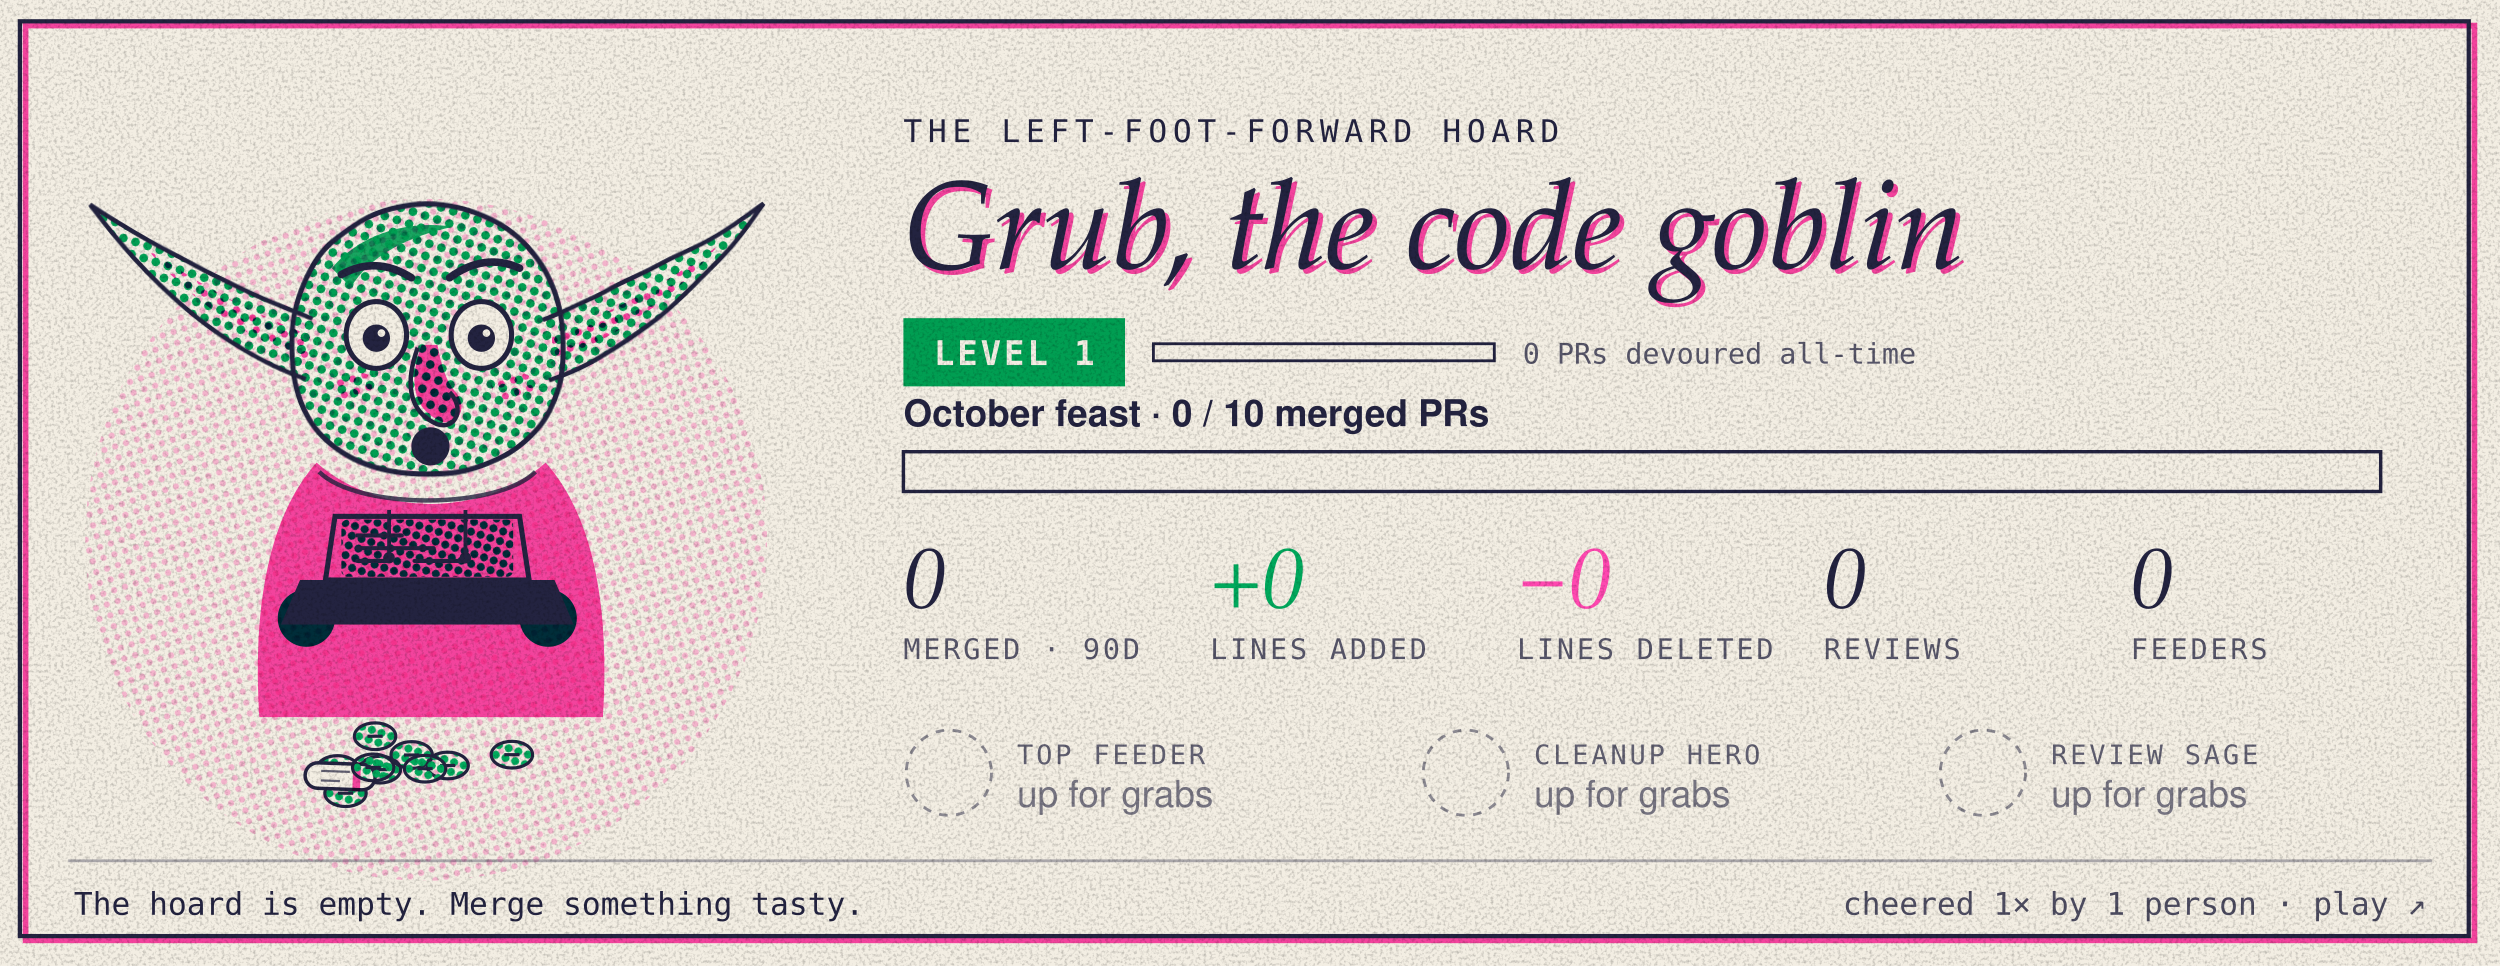
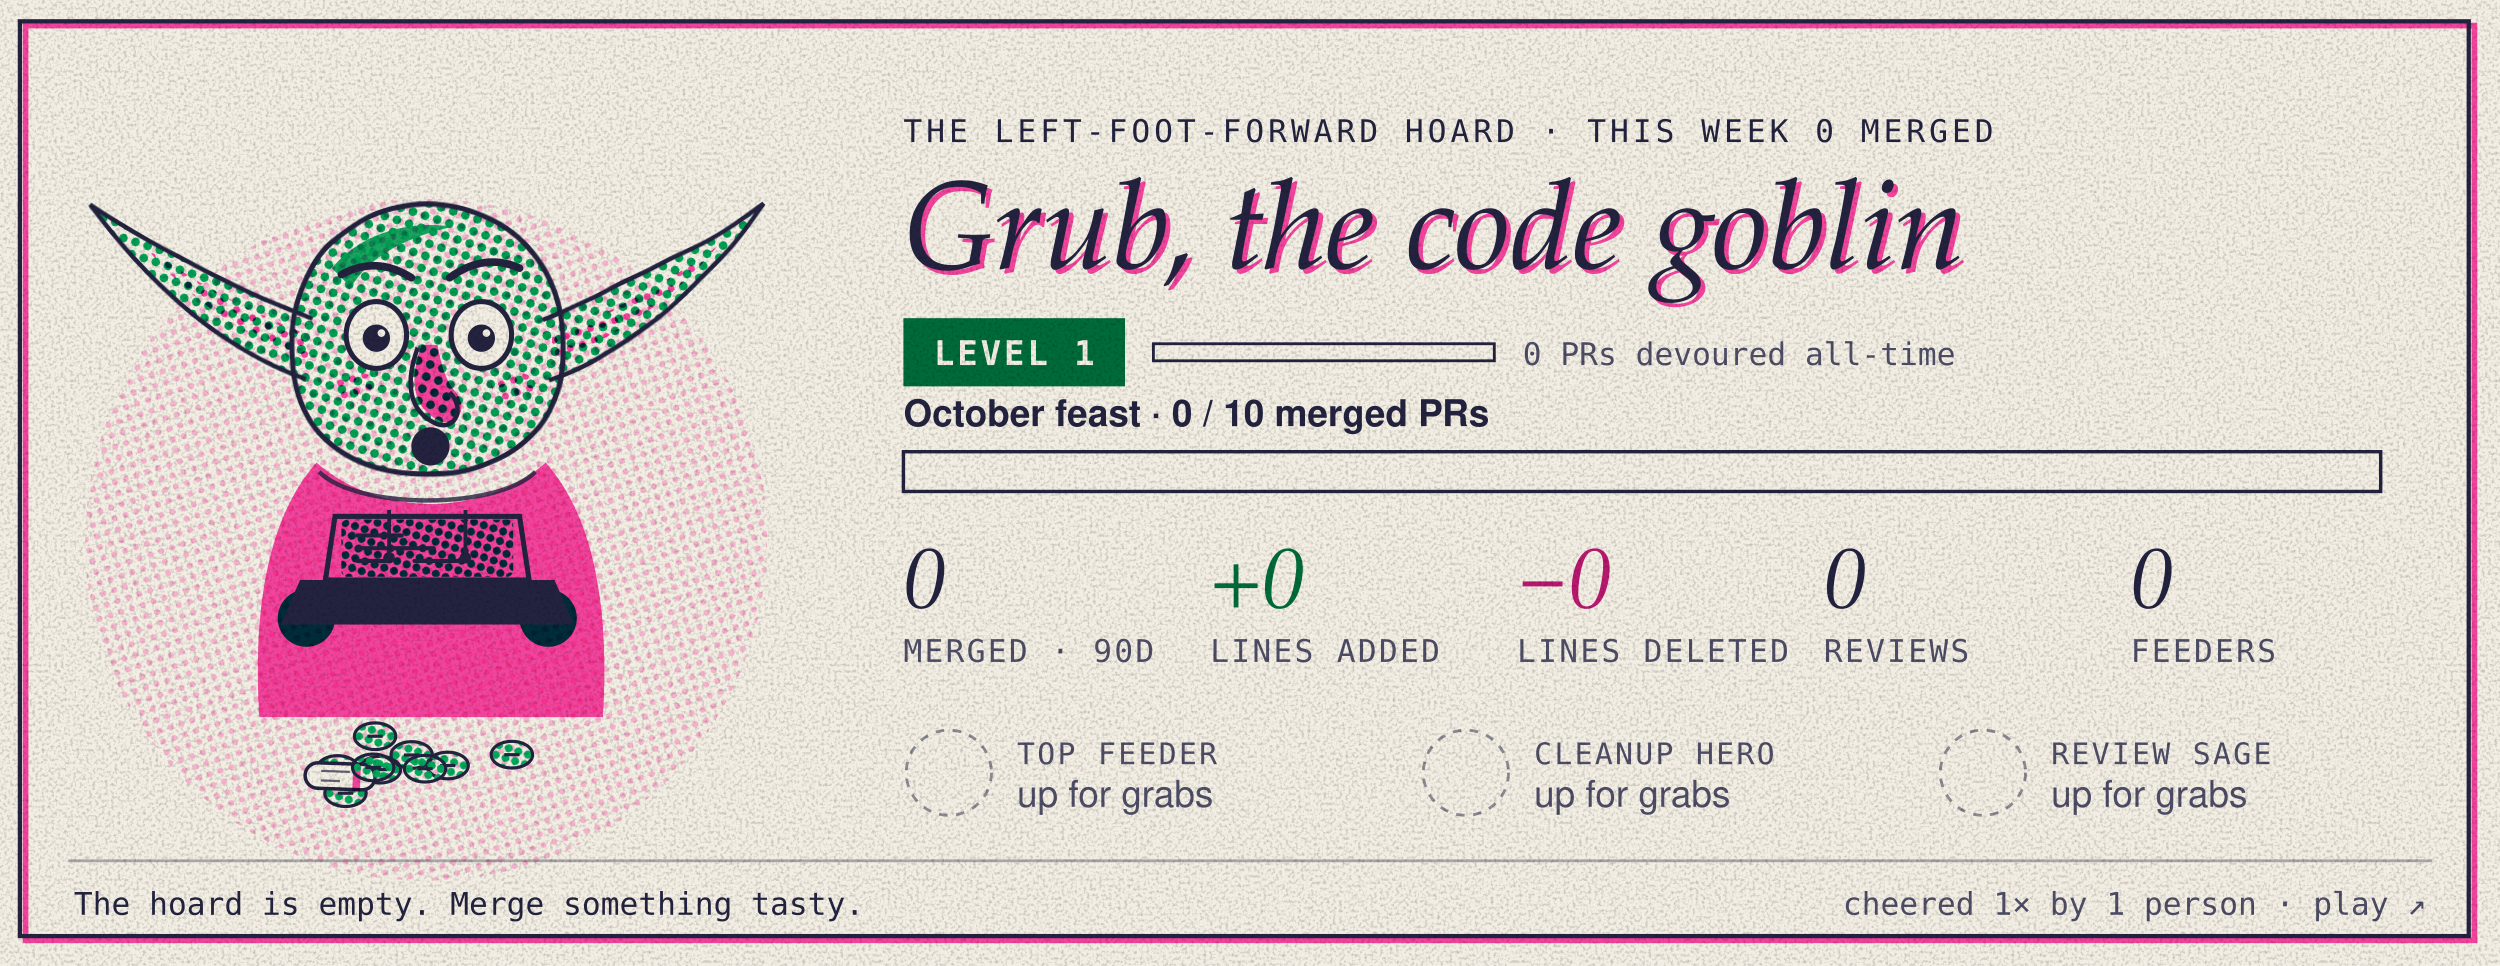
- <svg xmlns="http://www.w3.org/2000/svg" width="880" height="340" viewBox="0 0 880 340" role="img" aria-label="Grub, the Left-Foot-Forward code goblin, level 1. 0 of 10 merged pull requests this month.">
+ <svg xmlns="http://www.w3.org/2000/svg" width="880" height="340" viewBox="0 0 880 340" role="img" aria-label="Grub, the Left-Foot-Forward code goblin, is level 1. October: 0 of 10 merged pull requests. This week: 0 merged. Cheered 1 times.">
  <style>
 .g-figure{transform-box:fill-box;transform-origin:50% 100%;animation:g-breathe 3.6s ease-in-out infinite}
 .g-ear-l{transform-box:fill-box;transform-origin:100% 60%;animation:g-twitch 7s ease-in-out infinite}
 .g-ear-r{transform-box:fill-box;transform-origin:0% 60%;animation:g-twitch 7s ease-in-out infinite 3.1s}
 .g-lids rect{animation:g-blink 5.5s infinite}
 .g-pink{animation:g-misreg 9s steps(3) infinite}
 .g-code{stroke-dasharray:60;animation:g-type 2.4s steps(6) infinite}
 .g-halo{transform-box:fill-box;transform-origin:50% 50%;animation:g-spin 14s linear infinite}
@keyframes g-breathe{50%{transform:scale(1.012,.985)}}
@keyframes g-twitch{0%,92%,100%{transform:rotate(0)}95%{transform:rotate(-7deg)}97%{transform:rotate(3deg)}}
@keyframes g-blink{0%,94%,100%{height:0}96%{height:24px}}
@keyframes g-misreg{0%,100%{translate:0 0}33%{translate:.6px .4px}66%{translate:-.4px .7px}}
@keyframes g-type{from{stroke-dashoffset:60}to{stroke-dashoffset:0}}
@keyframes g-spin{to{transform:rotate(360deg)}}
@media (prefers-reduced-motion:reduce){ *{animation:none!important}}</style>
  <defs>
    <pattern id="clight-dg" width="4" height="4" patternUnits="userSpaceOnUse" patternTransform="rotate(18)">
      <circle cx="2" cy="2" r="1.35" fill="#00a95c" />
    </pattern>
    <pattern id="clight-dg2" width="3.2" height="3.2" patternUnits="userSpaceOnUse" patternTransform="rotate(18)">
      <circle cx="1.6" cy="1.6" r="1.25" fill="#00a95c" />
    </pattern>
    <pattern id="clight-dp" width="4" height="4" patternUnits="userSpaceOnUse" patternTransform="rotate(72)">
      <circle cx="2" cy="2" r="1.1" fill="#ff48b0" />
    </pattern>
    <pattern id="clight-di" width="3" height="3" patternUnits="userSpaceOnUse" patternTransform="rotate(45)">
      <circle cx="1.5" cy="1.5" r="0.7" fill="#232340" />
    </pattern>
    <filter id="clight-grain" x="0" y="0" width="100%" height="100%">
      <feTurbulence type="fractalNoise" baseFrequency="0.9" numOctaves="2" seed="7" result="n" />
      <feColorMatrix in="n" type="matrix" values="0 0 0 0 0  0 0 0 0 0  0 0 0 0 0  0 0 0 0.484 -0.22" />
      <feComposite in2="SourceGraphic" operator="in" />
    </filter>
    <filter id="clight-rough" x="-5%" y="-5%" width="110%" height="110%">
      <feTurbulence type="fractalNoise" baseFrequency="0.035" numOctaves="2" seed="3" />
      <feDisplacementMap in="SourceGraphic" scale="1.6" />
    </filter>
  </defs>
  <rect width="880" height="340" fill="#f3eee3" />
  <rect x="9" y="9" width="862" height="322" fill="none" stroke="#ff48b0" stroke-width="2" style="mix-blend-mode:multiply" />
  <rect x="7" y="7.5" width="862" height="322" fill="none" stroke="#232340" stroke-width="1.5" />
  <circle cx="150" cy="190" r="120" fill="url(#clight-dp)" opacity=".35" style="mix-blend-mode:multiply" />
  <g transform="translate(16 16) scale(1.12)">
    <g class="goblin mood-shock">
      <g class="g-hoard">
        <g transform="translate(91.8 227.4)">
          <ellipse rx="6.5" ry="4.2" fill="url(#clight-dg2)" stroke="#232340" stroke-width="1" />
          <path d="M-2.4 0h4.8" stroke="#232340" stroke-width="1" />
        </g>
        <g transform="translate(103.6 217.1)">
          <ellipse rx="6.5" ry="4.2" fill="url(#clight-dg2)" stroke="#232340" stroke-width="1" />
          <path d="M-2.4 0h4.8" stroke="#232340" stroke-width="1" />
        </g>
        <g transform="translate(146.6 222.9)">
          <ellipse rx="6.5" ry="4.2" fill="url(#clight-dg2)" stroke="#232340" stroke-width="1" />
          <path d="M-2.4 0h4.8" stroke="#232340" stroke-width="1" />
        </g>
        <g transform="translate(105.1 227.6)">
          <ellipse rx="6.5" ry="4.2" fill="url(#clight-dg2)" stroke="#232340" stroke-width="1" />
          <path d="M-2.4 0h4.8" stroke="#232340" stroke-width="1" />
        </g>
        <g transform="translate(126.4 226.3)">
          <ellipse rx="6.5" ry="4.2" fill="url(#clight-dg2)" stroke="#232340" stroke-width="1" />
          <path d="M-2.4 0h4.8" stroke="#232340" stroke-width="1" />
        </g>
        <g transform="translate(94.3 235.0)">
          <ellipse rx="6.5" ry="4.2" fill="url(#clight-dg2)" stroke="#232340" stroke-width="1" />
          <path d="M-2.4 0h4.8" stroke="#232340" stroke-width="1" />
        </g>
        <g transform="translate(92.6 229.7) rotate(2)">
          <rect x="-11" y="-4" width="22" height="8" rx="4" fill="#f3eee3" stroke="#232340" stroke-width="1.1" />
          <path d="M-6 -1.5h9M-6 1.5h6" stroke="#232340" stroke-width=".7" opacity=".7" />
          <rect x="4" y="-4.5" width="2.4" height="9" fill="#ff48b0" style="mix-blend-mode:multiply" />
        </g>
        <g transform="translate(115.1 223.0)">
          <ellipse rx="6.5" ry="4.2" fill="url(#clight-dg2)" stroke="#232340" stroke-width="1" />
          <path d="M-2.4 0h4.8" stroke="#232340" stroke-width="1" />
        </g>
        <g transform="translate(103.0 226.9)">
          <ellipse rx="6.5" ry="4.2" fill="url(#clight-dg2)" stroke="#232340" stroke-width="1" />
          <path d="M-2.4 0h4.8" stroke="#232340" stroke-width="1" />
        </g>
        <g transform="translate(119.3 227.3)">
          <ellipse rx="6.5" ry="4.2" fill="url(#clight-dg2)" stroke="#232340" stroke-width="1" />
          <path d="M-2.4 0h4.8" stroke="#232340" stroke-width="1" />
        </g>
      </g>
      <g class="g-figure">
        <g class="g-plate g-green" style="mix-blend-mode:multiply">
          <path class="g-ear g-ear-l" d="M84 86 C64 78 38 66 14 50 C32 74 54 95 82 105 Z" fill="url(#clight-dg)" />
          <path class="g-ear g-ear-r" d="M156 86 C176 78 202 66 226 50 C208 74 186 95 158 105 Z" fill="url(#clight-dg)" />
          <path d="M78 102 C74 68 96 50 120 50 C144 50 166 68 162 102 C160 124 142 135 120 135 C98 135 80 124 78 102 Z" fill="url(#clight-dg)" />
          <path d="M90 70 C100 58 116 55 128 57 C114 60 102 66 96 76 Z" fill="#00a95c" opacity=".9" />
          <circle cx="82" cy="180" r="9" fill="#00a95c" />
          <circle cx="158" cy="180" r="9" fill="#00a95c" />
          <rect x="93" y="149" width="54" height="18" rx="2" fill="url(#clight-dg2)" />
        </g>
        <g class="g-plate g-pink" transform="translate(1.2 -0.9)" style="mix-blend-mode:multiply">
          <path d="M82 92 C66 86 48 77 30 64 C44 81 62 93 82 100 Z" fill="url(#clight-dp)" />
          <path d="M158 92 C174 86 192 77 210 64 C196 81 178 93 158 100 Z" fill="url(#clight-dp)" />
          <path class="g-body" d="M84 132 C68 150 64 180 66 212 L174 212 C176 180 172 150 156 132 C146 141 132 145 120 145 C108 145 94 141 84 132 Z" fill="#ff48b0" />
          <path d="M117 95 C113 106 114 115 123 119 C129 121 132 114 127 109 C124 105 123 100 122 95 Z" fill="#ff48b0" />
          <ellipse cx="96" cy="108" rx="7" ry="4.5" fill="url(#clight-dp)" />
          <ellipse cx="146" cy="108" rx="7" ry="4.5" fill="url(#clight-dp)" />
        </g>
        <g class="g-plate g-ink">
          <path d="M78 102 C74 68 96 50 120 50 C144 50 166 68 162 102 C160 124 142 135 120 135 C98 135 80 124 78 102 Z" fill="none" stroke="#232340" stroke-width="1.6" filter="url(#clight-rough)" />
          <path d="M84 86 C64 78 38 66 14 50 C32 74 54 95 82 105" fill="none" stroke="#232340" stroke-width="1.4" filter="url(#clight-rough)" />
          <path d="M156 86 C176 78 202 66 226 50 C208 74 186 95 158 105" fill="none" stroke="#232340" stroke-width="1.4" filter="url(#clight-rough)" />
          <g class="g-eyes">
            <ellipse cx="104" cy="91" rx="9.5" ry="10.5" fill="#f3eee3" stroke="#232340" stroke-width="1.6" />
            <ellipse cx="137" cy="91" rx="9.5" ry="10.5" fill="#f3eee3" stroke="#232340" stroke-width="1.6" />
            <g class="g-pupils" transform="translate(0.00 0.00)">
              <circle cx="104" cy="92" r="4.3" fill="#232340" />
              <circle cx="137" cy="92" r="4.3" fill="#232340" />
              <circle cx="105.6" cy="90.4" r="1.2" fill="#f3eee3" />
              <circle cx="138.6" cy="90.4" r="1.2" fill="#f3eee3" />
            </g>
            <g class="g-lids">
              <rect x="93" y="79" width="22" height="0" fill="url(#clight-dg)" />
              <rect x="126" y="79" width="22" height="0" fill="url(#clight-dg)" />
            </g>
          </g>
          <path d="M93 72 Q104 66 115 73" fill="none" stroke="#232340" stroke-width="2.4" stroke-linecap="round" />
          <path d="M127 73 Q138 65 149 70" fill="none" stroke="#232340" stroke-width="2.4" stroke-linecap="round" />
          <path d="M117 95 C113 106 114 115 123 119 C129 121 132 114 127 109" fill="none" stroke="#232340" stroke-width="1.4" />
          <g class="g-mouth">
            <ellipse cx="121" cy="126" rx="6" ry="6" fill="#232340" />
          </g>
          <path d="M86 134 C98 146 142 146 154 134" fill="none" stroke="#232340" stroke-width="1.4" opacity=".8" />
          <path d="M108 146 v14 M132 146 v14" stroke="#232340" stroke-width="1.2" />
          <circle cx="108" cy="161" r="1.8" fill="#232340" />
          <circle cx="132" cy="161" r="1.8" fill="#232340" />
          <g class="g-laptop">
            <path d="M91 148 L149 148 L152 168 L88 168 Z" fill="none" stroke="#232340" stroke-width="1.6" />
            <path d="M80 168 L160 168 L166 182 L74 182 Z" fill="#232340" />
            <path class="g-code" d="M98 154 h14 M98 158 h24 M98 162 h10 M116 162 h16" stroke="#232340" stroke-width="1.3" stroke-linecap="round" />
          </g>
        </g>
      </g>
    </g>
  </g>
-   <text x="318" y="50" font-family="ui-monospace,SFMono-Regular,Menlo,Consolas,monospace" font-size="11" letter-spacing="2" fill="#232340">THE LEFT-FOOT-FORWARD HOARD</text>
+   <text x="318" y="50" font-family="ui-monospace,SFMono-Regular,Menlo,Consolas,monospace" font-size="11" letter-spacing="1.4" fill="#232340">THE LEFT-FOOT-FORWARD HOARD · THIS WEEK 0 MERGED</text>
  <g font-family="'Iowan Old Style','Palatino Linotype',Palatino,Georgia,serif" font-style="italic" font-size="44">
    <text x="319.6" y="96" fill="#ff48b0" style="mix-blend-mode:multiply">Grub, the code goblin</text>
    <text x="318" y="94.5" fill="#232340">Grub, the code goblin</text>
  </g>
  <g transform="translate(318 112)">
-     <rect width="78" height="24" fill="#00a95c" style="mix-blend-mode:multiply" />
+     <rect width="78" height="24" fill="#006b3a" />
    <text x="39" y="16.5" text-anchor="middle" font-family="ui-monospace,SFMono-Regular,Menlo,Consolas,monospace" font-weight="700" font-size="12" letter-spacing="1" fill="#f3eee3">LEVEL 1</text>
    <rect x="88" y="9" width="120" height="6" fill="none" stroke="#232340" stroke-width="1" />
    <rect x="88" y="9" width="0.0" height="6" fill="#232340" />
-     <text x="218" y="16" font-family="ui-monospace,SFMono-Regular,Menlo,Consolas,monospace" font-size="10" fill="#232340" opacity=".75">0 PRs devoured all-time</text>
+     <text x="218" y="16.5" font-family="ui-monospace,SFMono-Regular,Menlo,Consolas,monospace" font-size="11" fill="#4e4d66">0 PRs devoured all-time</text>
  </g>
  <g transform="translate(318 150)">
    <text y="0" font-family="-apple-system,BlinkMacSystemFont,'Segoe UI',Helvetica,Arial,sans-serif" font-weight="600" font-size="13" fill="#232340">October feast · 0 / 10 merged PRs</text>
    <rect y="9" width="520" height="14" fill="none" stroke="#232340" stroke-width="1.2" />
-     <rect y="9" width="0.0" height="14" fill="url(#clight-dp)" />
-     <rect y="9" width="0.0" height="14" fill="#ff48b0" opacity=".55" style="mix-blend-mode:multiply" />
+     <rect y="9" width="0.0" height="14" fill="#e0258f" />
+     <rect y="9" width="0.0" height="14" fill="url(#clight-dp)" style="mix-blend-mode:multiply" />
  </g>
  <text x="318" y="214" font-family="'Iowan Old Style','Palatino Linotype',Palatino,Georgia,serif" font-style="italic" font-size="30" fill="#232340">0</text>
-   <text x="318" y="232" font-family="ui-monospace,SFMono-Regular,Menlo,Consolas,monospace" font-size="10" letter-spacing="1" fill="#232340" opacity=".75">MERGED · 90D</text>
-   <text x="426" y="214" font-family="'Iowan Old Style','Palatino Linotype',Palatino,Georgia,serif" font-style="italic" font-size="30" fill="#00a95c">+0</text>
-   <text x="426" y="232" font-family="ui-monospace,SFMono-Regular,Menlo,Consolas,monospace" font-size="10" letter-spacing="1" fill="#232340" opacity=".75">LINES ADDED</text>
-   <text x="534" y="214" font-family="'Iowan Old Style','Palatino Linotype',Palatino,Georgia,serif" font-style="italic" font-size="30" fill="#ff48b0">−0</text>
-   <text x="534" y="232" font-family="ui-monospace,SFMono-Regular,Menlo,Consolas,monospace" font-size="10" letter-spacing="1" fill="#232340" opacity=".75">LINES DELETED</text>
+   <text x="318" y="233" font-family="ui-monospace,SFMono-Regular,Menlo,Consolas,monospace" font-size="11" letter-spacing=".8" fill="#4e4d66">MERGED · 90D</text>
+   <text x="426" y="214" font-family="'Iowan Old Style','Palatino Linotype',Palatino,Georgia,serif" font-style="italic" font-size="30" fill="#006b3a">+0</text>
+   <text x="426" y="233" font-family="ui-monospace,SFMono-Regular,Menlo,Consolas,monospace" font-size="11" letter-spacing=".8" fill="#4e4d66">LINES ADDED</text>
+   <text x="534" y="214" font-family="'Iowan Old Style','Palatino Linotype',Palatino,Georgia,serif" font-style="italic" font-size="30" fill="#b8186f">−0</text>
+   <text x="534" y="233" font-family="ui-monospace,SFMono-Regular,Menlo,Consolas,monospace" font-size="11" letter-spacing=".8" fill="#4e4d66">LINES DELETED</text>
  <text x="642" y="214" font-family="'Iowan Old Style','Palatino Linotype',Palatino,Georgia,serif" font-style="italic" font-size="30" fill="#232340">0</text>
-   <text x="642" y="232" font-family="ui-monospace,SFMono-Regular,Menlo,Consolas,monospace" font-size="10" letter-spacing="1" fill="#232340" opacity=".75">REVIEWS</text>
+   <text x="642" y="233" font-family="ui-monospace,SFMono-Regular,Menlo,Consolas,monospace" font-size="11" letter-spacing=".8" fill="#4e4d66">REVIEWS</text>
  <text x="750" y="214" font-family="'Iowan Old Style','Palatino Linotype',Palatino,Georgia,serif" font-style="italic" font-size="30" fill="#232340">0</text>
-   <text x="750" y="232" font-family="ui-monospace,SFMono-Regular,Menlo,Consolas,monospace" font-size="10" letter-spacing="1" fill="#232340" opacity=".75">FEEDERS</text>
+   <text x="750" y="233" font-family="ui-monospace,SFMono-Regular,Menlo,Consolas,monospace" font-size="11" letter-spacing=".8" fill="#4e4d66">FEEDERS</text>
  <g transform="translate(318 256)">
    <circle cx="16" cy="16" r="15" fill="none" stroke="#232340" stroke-dasharray="3 3" opacity=".5" />
-     <text x="40" y="13" font-family="ui-monospace,SFMono-Regular,Menlo,Consolas,monospace" font-size="9.5" letter-spacing="1" fill="#232340" opacity=".7">TOP FEEDER</text>
-     <text x="40" y="28" font-family="-apple-system,BlinkMacSystemFont,'Segoe UI',Helvetica,Arial,sans-serif" font-size="13" fill="#232340" opacity=".6">up for grabs</text>
+     <text x="40" y="13" font-family="ui-monospace,SFMono-Regular,Menlo,Consolas,monospace" font-size="10.5" letter-spacing=".8" fill="#4e4d66">TOP FEEDER</text>
+     <text x="40" y="28" font-family="-apple-system,BlinkMacSystemFont,'Segoe UI',Helvetica,Arial,sans-serif" font-size="13" fill="#4e4d66">up for grabs</text>
  </g>
  <g transform="translate(500 256)">
    <circle cx="16" cy="16" r="15" fill="none" stroke="#232340" stroke-dasharray="3 3" opacity=".5" />
-     <text x="40" y="13" font-family="ui-monospace,SFMono-Regular,Menlo,Consolas,monospace" font-size="9.5" letter-spacing="1" fill="#232340" opacity=".7">CLEANUP HERO</text>
-     <text x="40" y="28" font-family="-apple-system,BlinkMacSystemFont,'Segoe UI',Helvetica,Arial,sans-serif" font-size="13" fill="#232340" opacity=".6">up for grabs</text>
+     <text x="40" y="13" font-family="ui-monospace,SFMono-Regular,Menlo,Consolas,monospace" font-size="10.5" letter-spacing=".8" fill="#4e4d66">CLEANUP HERO</text>
+     <text x="40" y="28" font-family="-apple-system,BlinkMacSystemFont,'Segoe UI',Helvetica,Arial,sans-serif" font-size="13" fill="#4e4d66">up for grabs</text>
  </g>
  <g transform="translate(682 256)">
    <circle cx="16" cy="16" r="15" fill="none" stroke="#232340" stroke-dasharray="3 3" opacity=".5" />
-     <text x="40" y="13" font-family="ui-monospace,SFMono-Regular,Menlo,Consolas,monospace" font-size="9.5" letter-spacing="1" fill="#232340" opacity=".7">REVIEW SAGE</text>
-     <text x="40" y="28" font-family="-apple-system,BlinkMacSystemFont,'Segoe UI',Helvetica,Arial,sans-serif" font-size="13" fill="#232340" opacity=".6">up for grabs</text>
+     <text x="40" y="13" font-family="ui-monospace,SFMono-Regular,Menlo,Consolas,monospace" font-size="10.5" letter-spacing=".8" fill="#4e4d66">REVIEW SAGE</text>
+     <text x="40" y="28" font-family="-apple-system,BlinkMacSystemFont,'Segoe UI',Helvetica,Arial,sans-serif" font-size="13" fill="#4e4d66">up for grabs</text>
  </g>
  <line x1="24" y1="303" x2="856" y2="303" stroke="#232340" stroke-width="1" opacity=".35" />
  <text x="26" y="322" font-family="ui-monospace,SFMono-Regular,Menlo,Consolas,monospace" font-size="11" fill="#232340">The hoard is empty. Merge something tasty.</text>
-   <text x="854" y="322" text-anchor="end" font-family="ui-monospace,SFMono-Regular,Menlo,Consolas,monospace" font-size="11" fill="#232340" opacity=".8">cheered 1× by 1 person · play ↗</text>
+   <text x="854" y="322" text-anchor="end" font-family="ui-monospace,SFMono-Regular,Menlo,Consolas,monospace" font-size="11" fill="#4e4d66">cheered 1× by 1 person · play ↗</text>
  <rect width="880" height="340" filter="url(#clight-grain)" fill="#232340" />
</svg>
